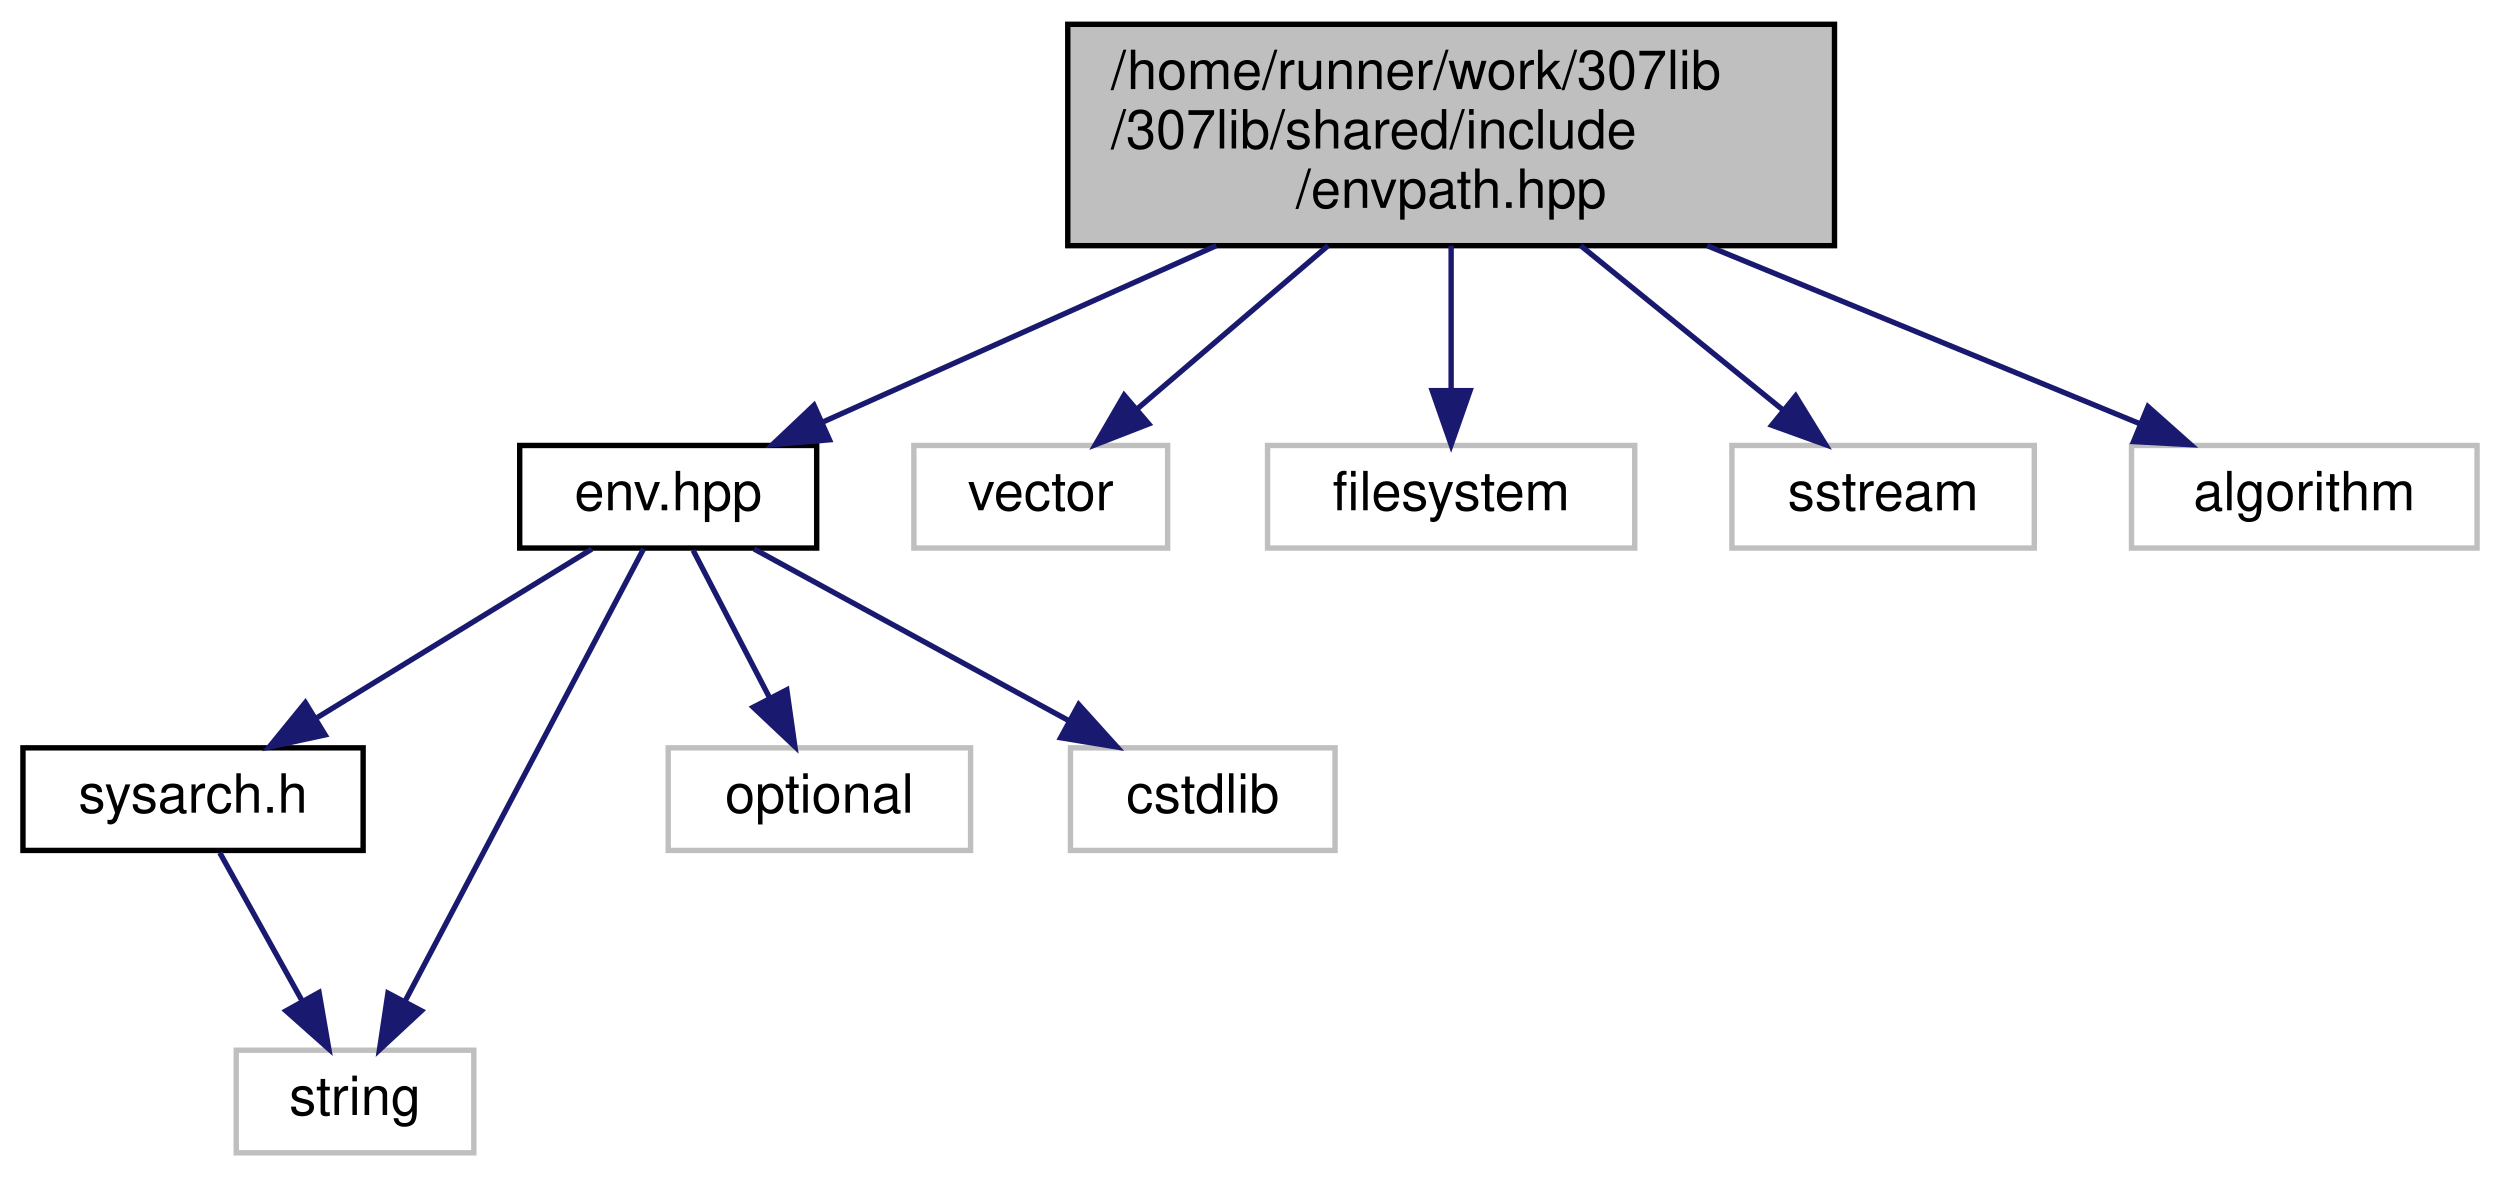
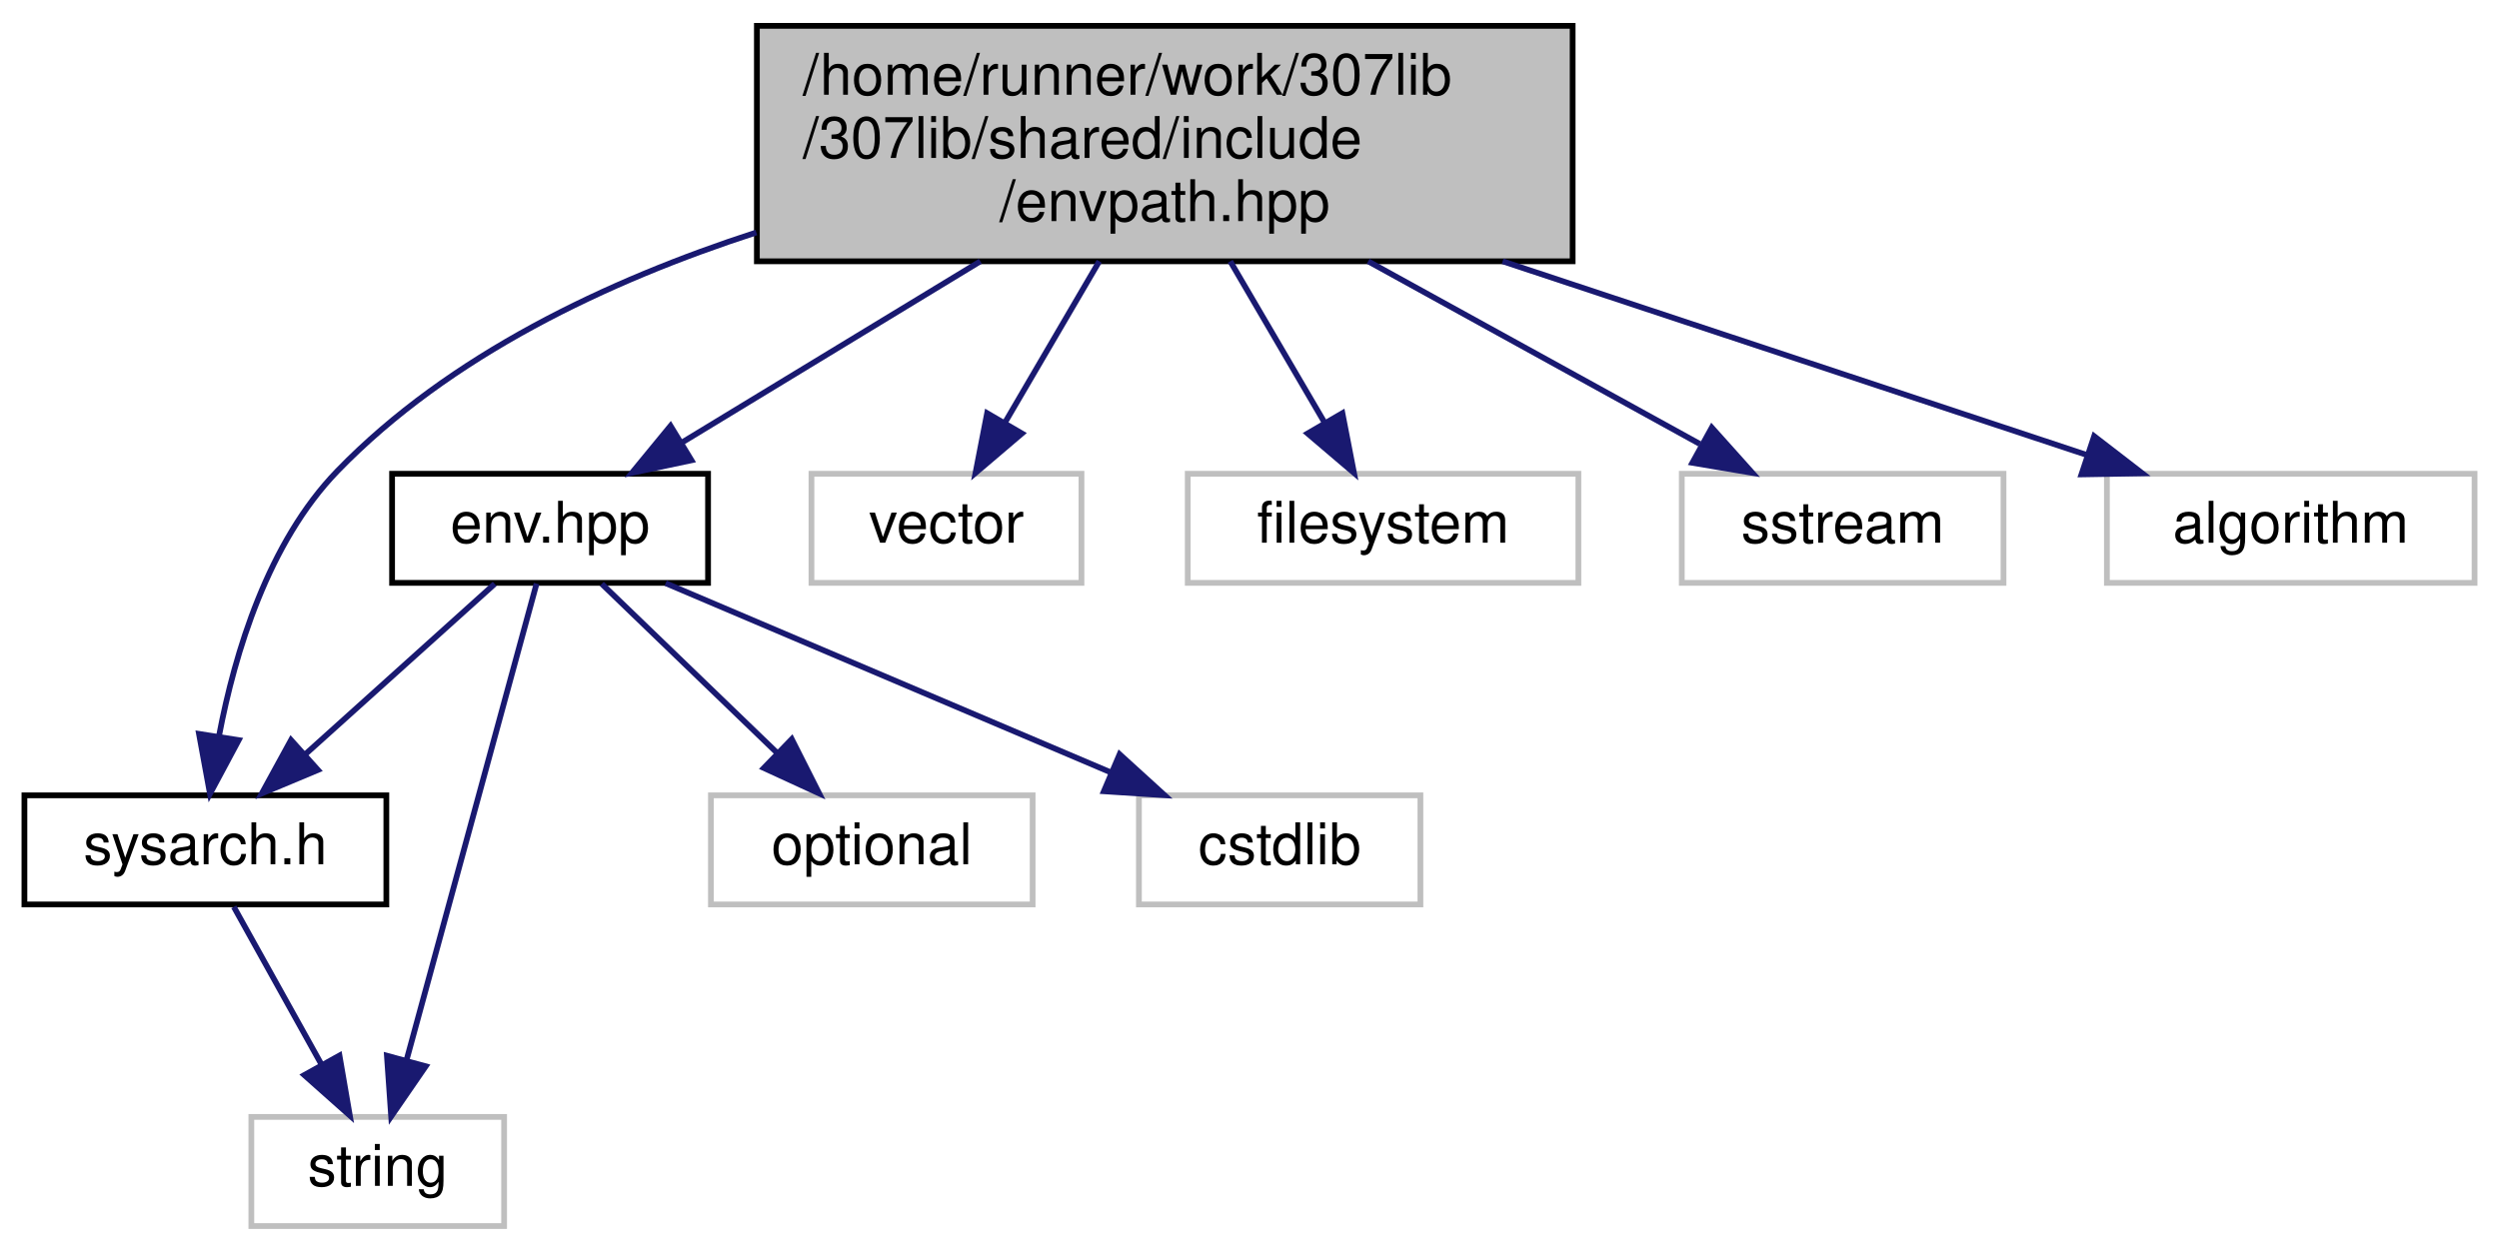
- <svg xmlns="http://www.w3.org/2000/svg" xmlns:xlink="http://www.w3.org/1999/xlink" width="463pt" height="218pt" viewBox="0.00 0.00 462.50 218.00">
+ <svg xmlns="http://www.w3.org/2000/svg" xmlns:xlink="http://www.w3.org/1999/xlink" width="435pt" height="218pt" viewBox="0.00 0.00 434.50 218.00">
  <g id="graph0" class="graph" transform="scale(1 1) rotate(0) translate(4 214)">
    <g id="node1" class="node">
      <g id="a_node1">
        <a xlink:title="Helpers for the system's PATH environment variable, including the env::PATH class.">
-           <polygon fill="#bfbfbf" stroke="black" points="193.5,-168.5 193.5,-209.5 335.5,-209.5 335.5,-168.5 193.5,-168.5" />
-           <text text-anchor="start" x="201.5" y="-197.5" font-family="Helvetica,sans-Serif" font-size="10.00">/home/runner/work/307lib</text>
-           <text text-anchor="start" x="201.5" y="-186.5" font-family="Helvetica,sans-Serif" font-size="10.00">/307lib/shared/include</text>
-           <text text-anchor="middle" x="264.5" y="-175.5" font-family="Helvetica,sans-Serif" font-size="10.00">/envpath.hpp</text>
+           <polygon fill="#bfbfbf" stroke="black" points="127.5,-168.5 127.5,-209.5 269.5,-209.5 269.5,-168.5 127.5,-168.5" />
+           <text text-anchor="start" x="135.5" y="-197.5" font-family="Helvetica,sans-Serif" font-size="10.00">/home/runner/work/307lib</text>
+           <text text-anchor="start" x="135.5" y="-186.5" font-family="Helvetica,sans-Serif" font-size="10.00">/307lib/shared/include</text>
+           <text text-anchor="middle" x="198.5" y="-175.5" font-family="Helvetica,sans-Serif" font-size="10.00">/envpath.hpp</text>
        </a>
      </g>
    </g>
    <g id="node2" class="node">
      <g id="a_node2">
-         <a xlink:href="env_8hpp.html" target="_top" xlink:title="Contains the env namespace's getvar function, used to retrieve the value of a given environment varia...">
-           <polygon fill="none" stroke="black" points="92,-112.5 92,-131.5 147,-131.5 147,-112.5 92,-112.5" />
-           <text text-anchor="middle" x="119.5" y="-119.5" font-family="Helvetica,sans-Serif" font-size="10.00">env.hpp</text>
-         </a>
-       </g>
-     </g>
-     <g id="edge1" class="edge">
-       <path fill="none" stroke="midnightblue" d="M221,-168.5C197.37,-157.91 168.84,-145.12 148.05,-135.8" />
-       <polygon fill="midnightblue" stroke="midnightblue" points="149.36,-132.55 138.8,-131.65 146.5,-138.94 149.36,-132.55" />
-     </g>
-     <g id="node7" class="node">
-       <g id="a_node7">
-         <a xlink:title=" ">
-           <polygon fill="none" stroke="#bfbfbf" points="165,-112.5 165,-131.5 212,-131.5 212,-112.5 165,-112.5" />
-           <text text-anchor="middle" x="188.5" y="-119.5" font-family="Helvetica,sans-Serif" font-size="10.00">vector</text>
-         </a>
-       </g>
-     </g>
-     <g id="edge7" class="edge">
-       <path fill="none" stroke="midnightblue" d="M241.7,-168.5C230.38,-158.82 216.91,-147.3 206.36,-138.27" />
-       <polygon fill="midnightblue" stroke="midnightblue" points="208.49,-135.49 198.62,-131.65 203.94,-140.81 208.49,-135.49" />
-     </g>
-     <g id="node8" class="node">
-       <g id="a_node8">
-         <a xlink:title=" ">
-           <polygon fill="none" stroke="#bfbfbf" points="230.5,-112.5 230.5,-131.5 298.5,-131.5 298.5,-112.5 230.5,-112.5" />
-           <text text-anchor="middle" x="264.5" y="-119.5" font-family="Helvetica,sans-Serif" font-size="10.00">filesystem</text>
-         </a>
-       </g>
-     </g>
-     <g id="edge8" class="edge">
-       <path fill="none" stroke="midnightblue" d="M264.5,-168.5C264.5,-160.07 264.5,-150.24 264.5,-141.87" />
-       <polygon fill="midnightblue" stroke="midnightblue" points="268,-141.65 264.5,-131.65 261,-141.65 268,-141.65" />
-     </g>
-     <g id="node9" class="node">
-       <g id="a_node9">
-         <a xlink:title=" ">
-           <polygon fill="none" stroke="#bfbfbf" points="316.5,-112.5 316.5,-131.5 372.5,-131.5 372.5,-112.5 316.5,-112.5" />
-           <text text-anchor="middle" x="344.5" y="-119.5" font-family="Helvetica,sans-Serif" font-size="10.00">sstream</text>
-         </a>
-       </g>
-     </g>
-     <g id="edge9" class="edge">
-       <path fill="none" stroke="midnightblue" d="M288.5,-168.5C300.53,-158.72 314.87,-147.07 326.03,-138.01" />
-       <polygon fill="midnightblue" stroke="midnightblue" points="328.3,-140.67 333.85,-131.65 323.88,-135.24 328.3,-140.67" />
-     </g>
-     <g id="node10" class="node">
-       <g id="a_node10">
-         <a xlink:title=" ">
-           <polygon fill="none" stroke="#bfbfbf" points="390.5,-112.5 390.5,-131.5 454.5,-131.5 454.5,-112.5 390.5,-112.5" />
-           <text text-anchor="middle" x="422.5" y="-119.5" font-family="Helvetica,sans-Serif" font-size="10.00">algorithm</text>
-         </a>
-       </g>
-     </g>
-     <g id="edge10" class="edge">
-       <path fill="none" stroke="midnightblue" d="M311.91,-168.5C337.88,-157.81 369.3,-144.89 392.01,-135.54" />
-       <polygon fill="midnightblue" stroke="midnightblue" points="393.55,-138.69 401.47,-131.65 390.89,-132.22 393.55,-138.69" />
-     </g>
-     <g id="node3" class="node">
-       <g id="a_node3">
        <a xlink:href="sysarch_8h.html" target="_top" xlink:title="Contains preprocessor definitions useful for determining properties of the host system.">
          <polygon fill="none" stroke="black" points="0,-56.5 0,-75.5 63,-75.5 63,-56.5 0,-56.5" />
          <text text-anchor="middle" x="31.5" y="-63.5" font-family="Helvetica,sans-Serif" font-size="10.00">sysarch.h</text>
        </a>
      </g>
    </g>
-     <g id="edge2" class="edge">
-       <path fill="none" stroke="midnightblue" d="M105.36,-112.32C91.63,-103.9 70.56,-90.97 54.44,-81.07" />
-       <polygon fill="midnightblue" stroke="midnightblue" points="55.96,-77.9 45.6,-75.65 52.3,-83.87 55.96,-77.9" />
+     <g id="edge1" class="edge">
+       <path fill="none" stroke="midnightblue" d="M127.4,-173.52C101.59,-165.15 74.01,-152.12 54.5,-132 42.4,-119.52 36.63,-100.29 33.9,-85.98" />
+       <polygon fill="midnightblue" stroke="midnightblue" points="37.3,-85.12 32.3,-75.78 30.39,-86.2 37.3,-85.12" />
    </g>
    <g id="node4" class="node">
      <g id="a_node4">
+         <a xlink:href="env_8hpp.html" target="_top" xlink:title="Contains the env namespace's getvar function, used to retrieve the value of a given environment varia...">
+           <polygon fill="none" stroke="black" points="64,-112.5 64,-131.5 119,-131.5 119,-112.5 64,-112.5" />
+           <text text-anchor="middle" x="91.5" y="-119.5" font-family="Helvetica,sans-Serif" font-size="10.00">env.hpp</text>
+         </a>
+       </g>
+     </g>
+     <g id="edge3" class="edge">
+       <path fill="none" stroke="midnightblue" d="M166.4,-168.5C149.68,-158.34 129.62,-146.16 114.47,-136.95" />
+       <polygon fill="midnightblue" stroke="midnightblue" points="116.11,-133.85 105.74,-131.65 112.47,-139.84 116.11,-133.85" />
+     </g>
+     <g id="node7" class="node">
+       <g id="a_node7">
+         <a xlink:title=" ">
+           <polygon fill="none" stroke="#bfbfbf" points="137,-112.5 137,-131.5 184,-131.5 184,-112.5 137,-112.5" />
+           <text text-anchor="middle" x="160.5" y="-119.5" font-family="Helvetica,sans-Serif" font-size="10.00">vector</text>
+         </a>
+       </g>
+     </g>
+     <g id="edge8" class="edge">
+       <path fill="none" stroke="midnightblue" d="M187.1,-168.5C181.89,-159.59 175.77,-149.11 170.71,-140.46" />
+       <polygon fill="midnightblue" stroke="midnightblue" points="173.63,-138.52 165.56,-131.65 167.58,-142.05 173.63,-138.52" />
+     </g>
+     <g id="node8" class="node">
+       <g id="a_node8">
+         <a xlink:title=" ">
+           <polygon fill="none" stroke="#bfbfbf" points="202.5,-112.5 202.5,-131.5 270.5,-131.5 270.5,-112.5 202.5,-112.5" />
+           <text text-anchor="middle" x="236.5" y="-119.5" font-family="Helvetica,sans-Serif" font-size="10.00">filesystem</text>
+         </a>
+       </g>
+     </g>
+     <g id="edge9" class="edge">
+       <path fill="none" stroke="midnightblue" d="M209.9,-168.5C215.11,-159.59 221.23,-149.11 226.29,-140.46" />
+       <polygon fill="midnightblue" stroke="midnightblue" points="229.42,-142.05 231.44,-131.65 223.37,-138.52 229.42,-142.05" />
+     </g>
+     <g id="node9" class="node">
+       <g id="a_node9">
+         <a xlink:title=" ">
+           <polygon fill="none" stroke="#bfbfbf" points="288.5,-112.5 288.5,-131.5 344.5,-131.5 344.5,-112.5 288.5,-112.5" />
+           <text text-anchor="middle" x="316.5" y="-119.5" font-family="Helvetica,sans-Serif" font-size="10.00">sstream</text>
+         </a>
+       </g>
+     </g>
+     <g id="edge10" class="edge">
+       <path fill="none" stroke="midnightblue" d="M233.9,-168.5C252.52,-158.24 274.88,-145.93 291.64,-136.69" />
+       <polygon fill="midnightblue" stroke="midnightblue" points="293.72,-139.54 300.79,-131.65 290.34,-133.41 293.72,-139.54" />
+     </g>
+     <g id="node10" class="node">
+       <g id="a_node10">
+         <a xlink:title=" ">
+           <polygon fill="none" stroke="#bfbfbf" points="362.5,-112.5 362.5,-131.5 426.5,-131.5 426.5,-112.5 362.5,-112.5" />
+           <text text-anchor="middle" x="394.5" y="-119.5" font-family="Helvetica,sans-Serif" font-size="10.00">algorithm</text>
+         </a>
+       </g>
+     </g>
+     <g id="edge11" class="edge">
+       <path fill="none" stroke="midnightblue" d="M257.31,-168.5C290.35,-157.54 330.5,-144.22 358.81,-134.84" />
+       <polygon fill="midnightblue" stroke="midnightblue" points="360.28,-138.04 368.67,-131.57 358.07,-131.39 360.28,-138.04" />
+     </g>
+     <g id="node3" class="node">
+       <g id="a_node3">
        <a xlink:title=" ">
          <polygon fill="none" stroke="#bfbfbf" points="39.5,-0.5 39.5,-19.5 83.5,-19.5 83.5,-0.5 39.5,-0.5" />
          <text text-anchor="middle" x="61.5" y="-7.5" font-family="Helvetica,sans-Serif" font-size="10.00">string</text>
        </a>
      </g>
    </g>
+     <g id="edge2" class="edge">
+       <path fill="none" stroke="midnightblue" d="M36.45,-56.08C40.6,-48.61 46.65,-37.72 51.77,-28.52" />
+       <polygon fill="midnightblue" stroke="midnightblue" points="54.84,-30.19 56.64,-19.75 48.72,-26.79 54.84,-30.19" />
+     </g>
    <g id="edge4" class="edge">
-       <path fill="none" stroke="midnightblue" d="M114.95,-112.37C105.46,-94.38 83.41,-52.55 70.79,-28.63" />
-       <polygon fill="midnightblue" stroke="midnightblue" points="73.79,-26.8 66.03,-19.59 67.6,-30.07 73.79,-26.8" />
+       <path fill="none" stroke="midnightblue" d="M81.86,-112.32C72.99,-104.34 59.63,-92.31 48.89,-82.65" />
+       <polygon fill="midnightblue" stroke="midnightblue" points="51.09,-79.92 41.32,-75.83 46.41,-85.13 51.09,-79.92" />
+     </g>
+     <g id="edge5" class="edge">
+       <path fill="none" stroke="midnightblue" d="M89.15,-112.37C84.28,-94.54 73.04,-53.3 66.48,-29.27" />
+       <polygon fill="midnightblue" stroke="midnightblue" points="69.85,-28.32 63.84,-19.59 63.1,-30.16 69.85,-28.32" />
    </g>
    <g id="node5" class="node">
      <g id="a_node5">
        <a xlink:title=" ">
          <polygon fill="none" stroke="#bfbfbf" points="119.5,-56.5 119.5,-75.5 175.5,-75.5 175.5,-56.5 119.5,-56.5" />
          <text text-anchor="middle" x="147.5" y="-63.5" font-family="Helvetica,sans-Serif" font-size="10.00">optional</text>
        </a>
      </g>
    </g>
-     <g id="edge5" class="edge">
-       <path fill="none" stroke="midnightblue" d="M124.12,-112.08C127.96,-104.69 133.52,-93.95 138.26,-84.81" />
-       <polygon fill="midnightblue" stroke="midnightblue" points="141.47,-86.24 142.96,-75.75 135.25,-83.02 141.47,-86.24" />
+     <g id="edge6" class="edge">
+       <path fill="none" stroke="midnightblue" d="M100.5,-112.32C108.69,-104.42 121.01,-92.55 130.97,-82.94" />
+       <polygon fill="midnightblue" stroke="midnightblue" points="133.57,-85.29 138.34,-75.83 128.71,-80.26 133.57,-85.29" />
    </g>
    <g id="node6" class="node">
      <g id="a_node6">
        <a xlink:title=" ">
          <polygon fill="none" stroke="#bfbfbf" points="194,-56.5 194,-75.5 243,-75.5 243,-56.5 194,-56.5" />
          <text text-anchor="middle" x="218.5" y="-63.5" font-family="Helvetica,sans-Serif" font-size="10.00">cstdlib</text>
        </a>
      </g>
    </g>
-     <g id="edge6" class="edge">
-       <path fill="none" stroke="midnightblue" d="M135.41,-112.32C151.14,-103.74 175.44,-90.49 193.71,-80.52" />
-       <polygon fill="midnightblue" stroke="midnightblue" points="195.53,-83.52 202.63,-75.65 192.18,-77.37 195.53,-83.52" />
-     </g>
-     <g id="edge3" class="edge">
-       <path fill="none" stroke="midnightblue" d="M36.45,-56.08C40.6,-48.61 46.65,-37.72 51.77,-28.52" />
-       <polygon fill="midnightblue" stroke="midnightblue" points="54.84,-30.19 56.64,-19.75 48.72,-26.79 54.84,-30.19" />
+     <g id="edge7" class="edge">
+       <path fill="none" stroke="midnightblue" d="M111.62,-112.44C132.52,-103.56 165.43,-89.56 189.22,-79.45" />
+       <polygon fill="midnightblue" stroke="midnightblue" points="190.64,-82.65 198.47,-75.52 187.9,-76.21 190.64,-82.65" />
    </g>
  </g>
</svg>
